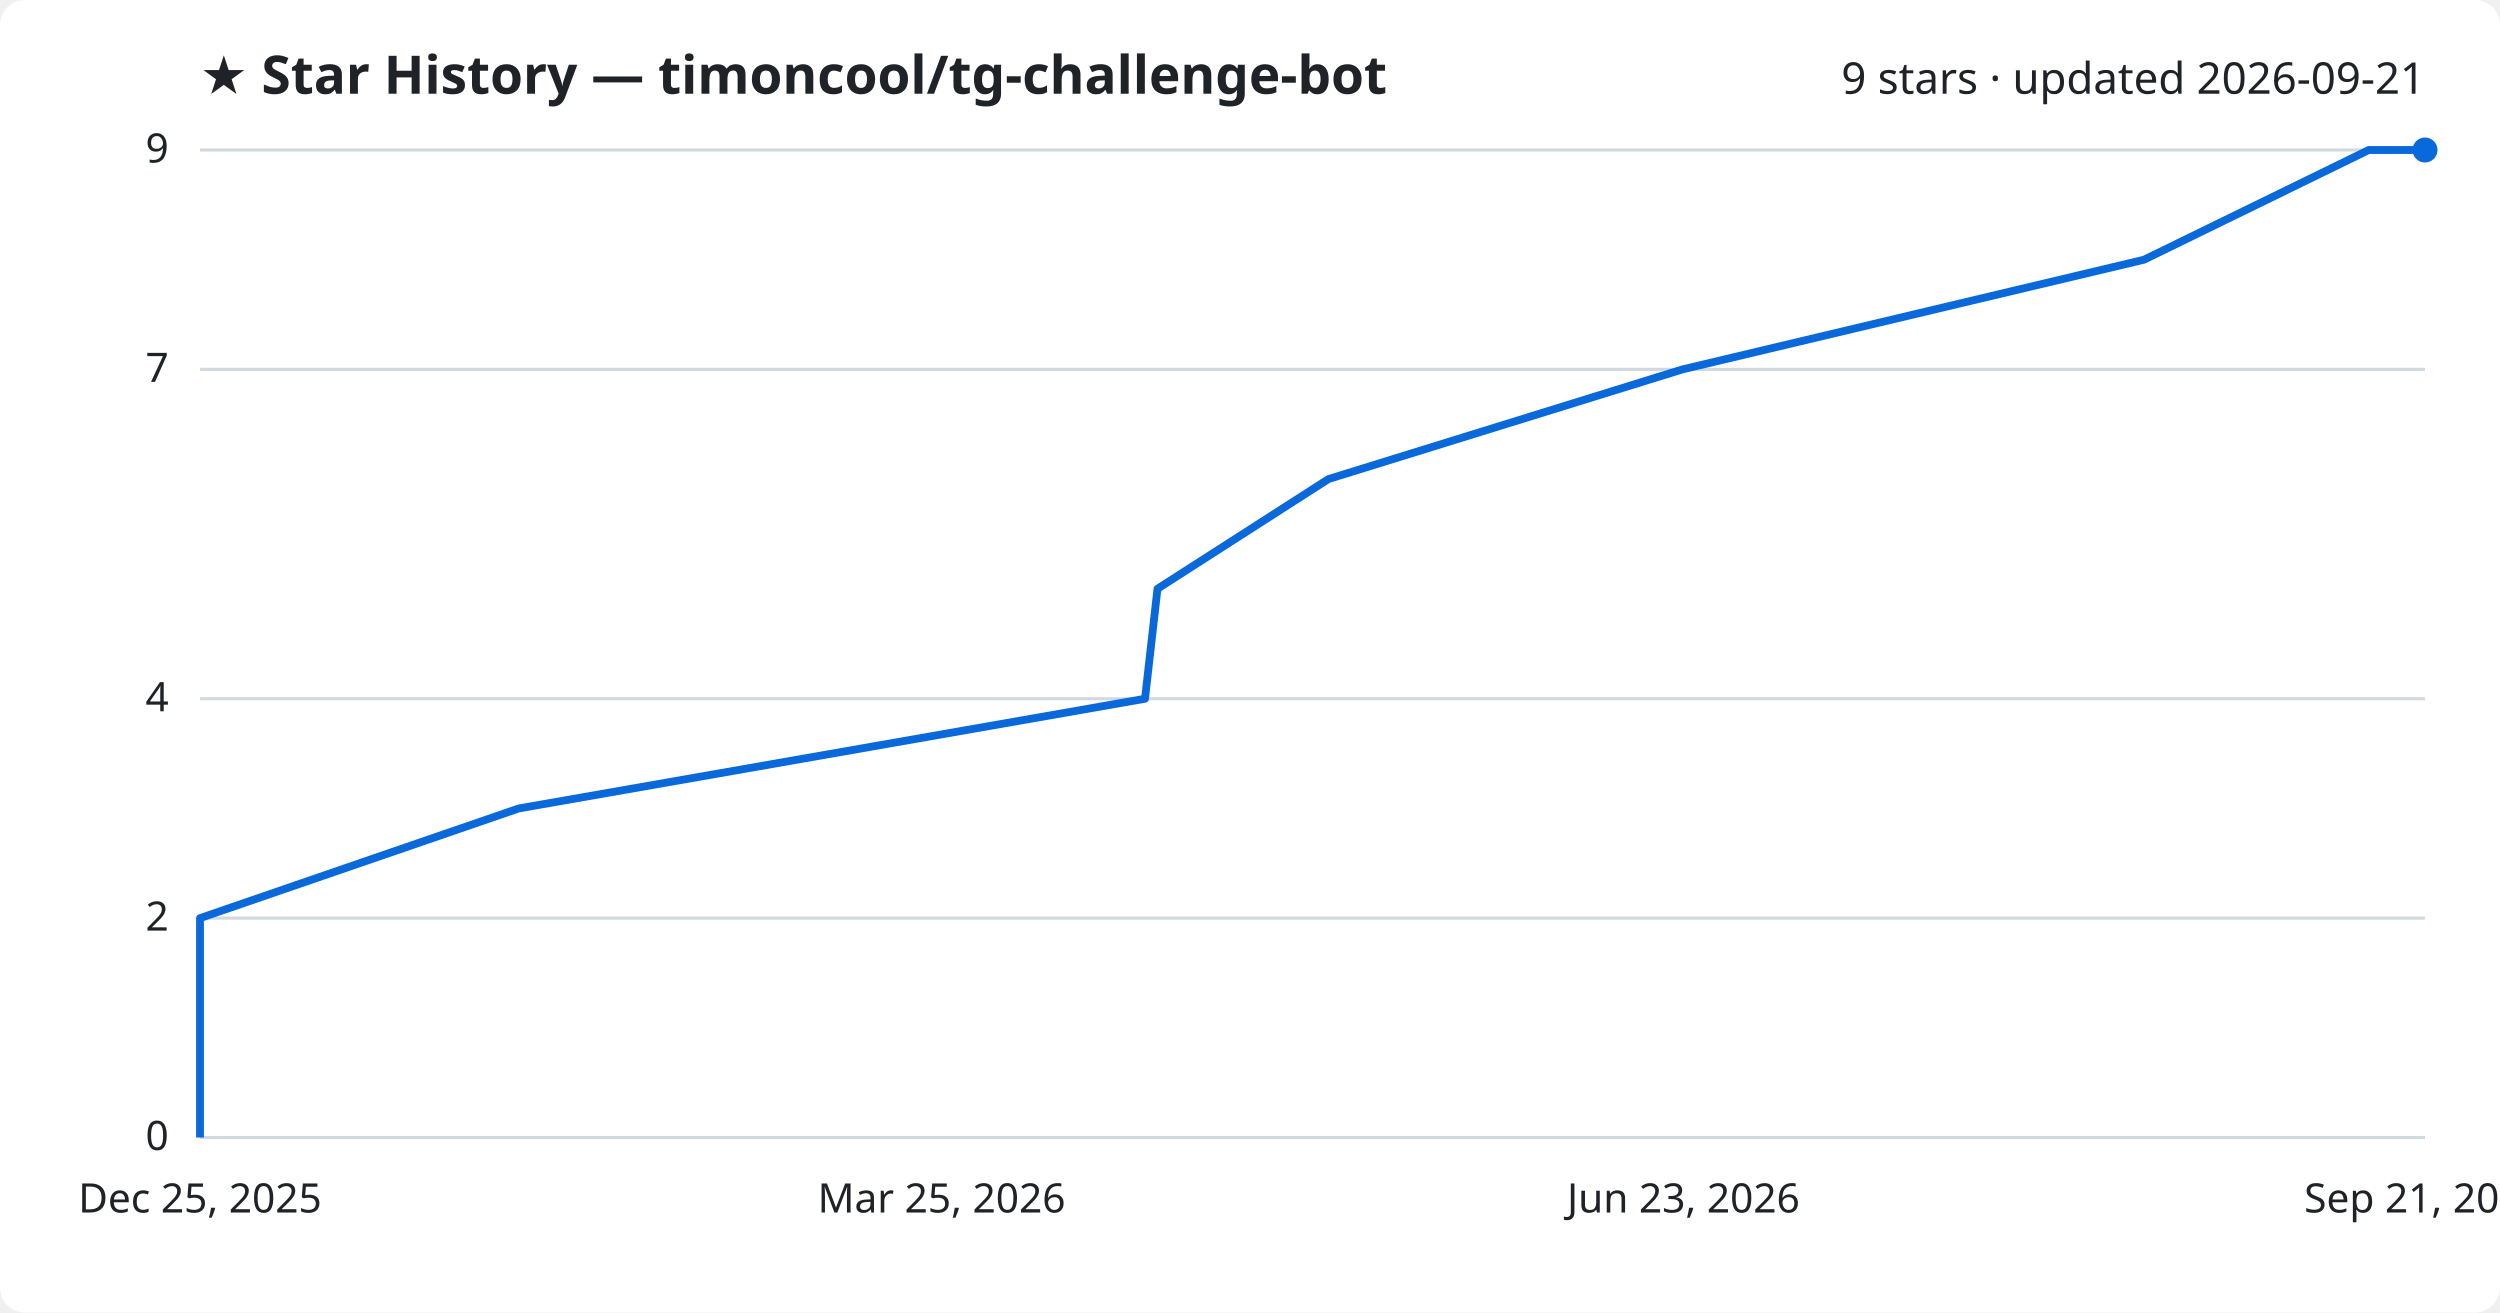
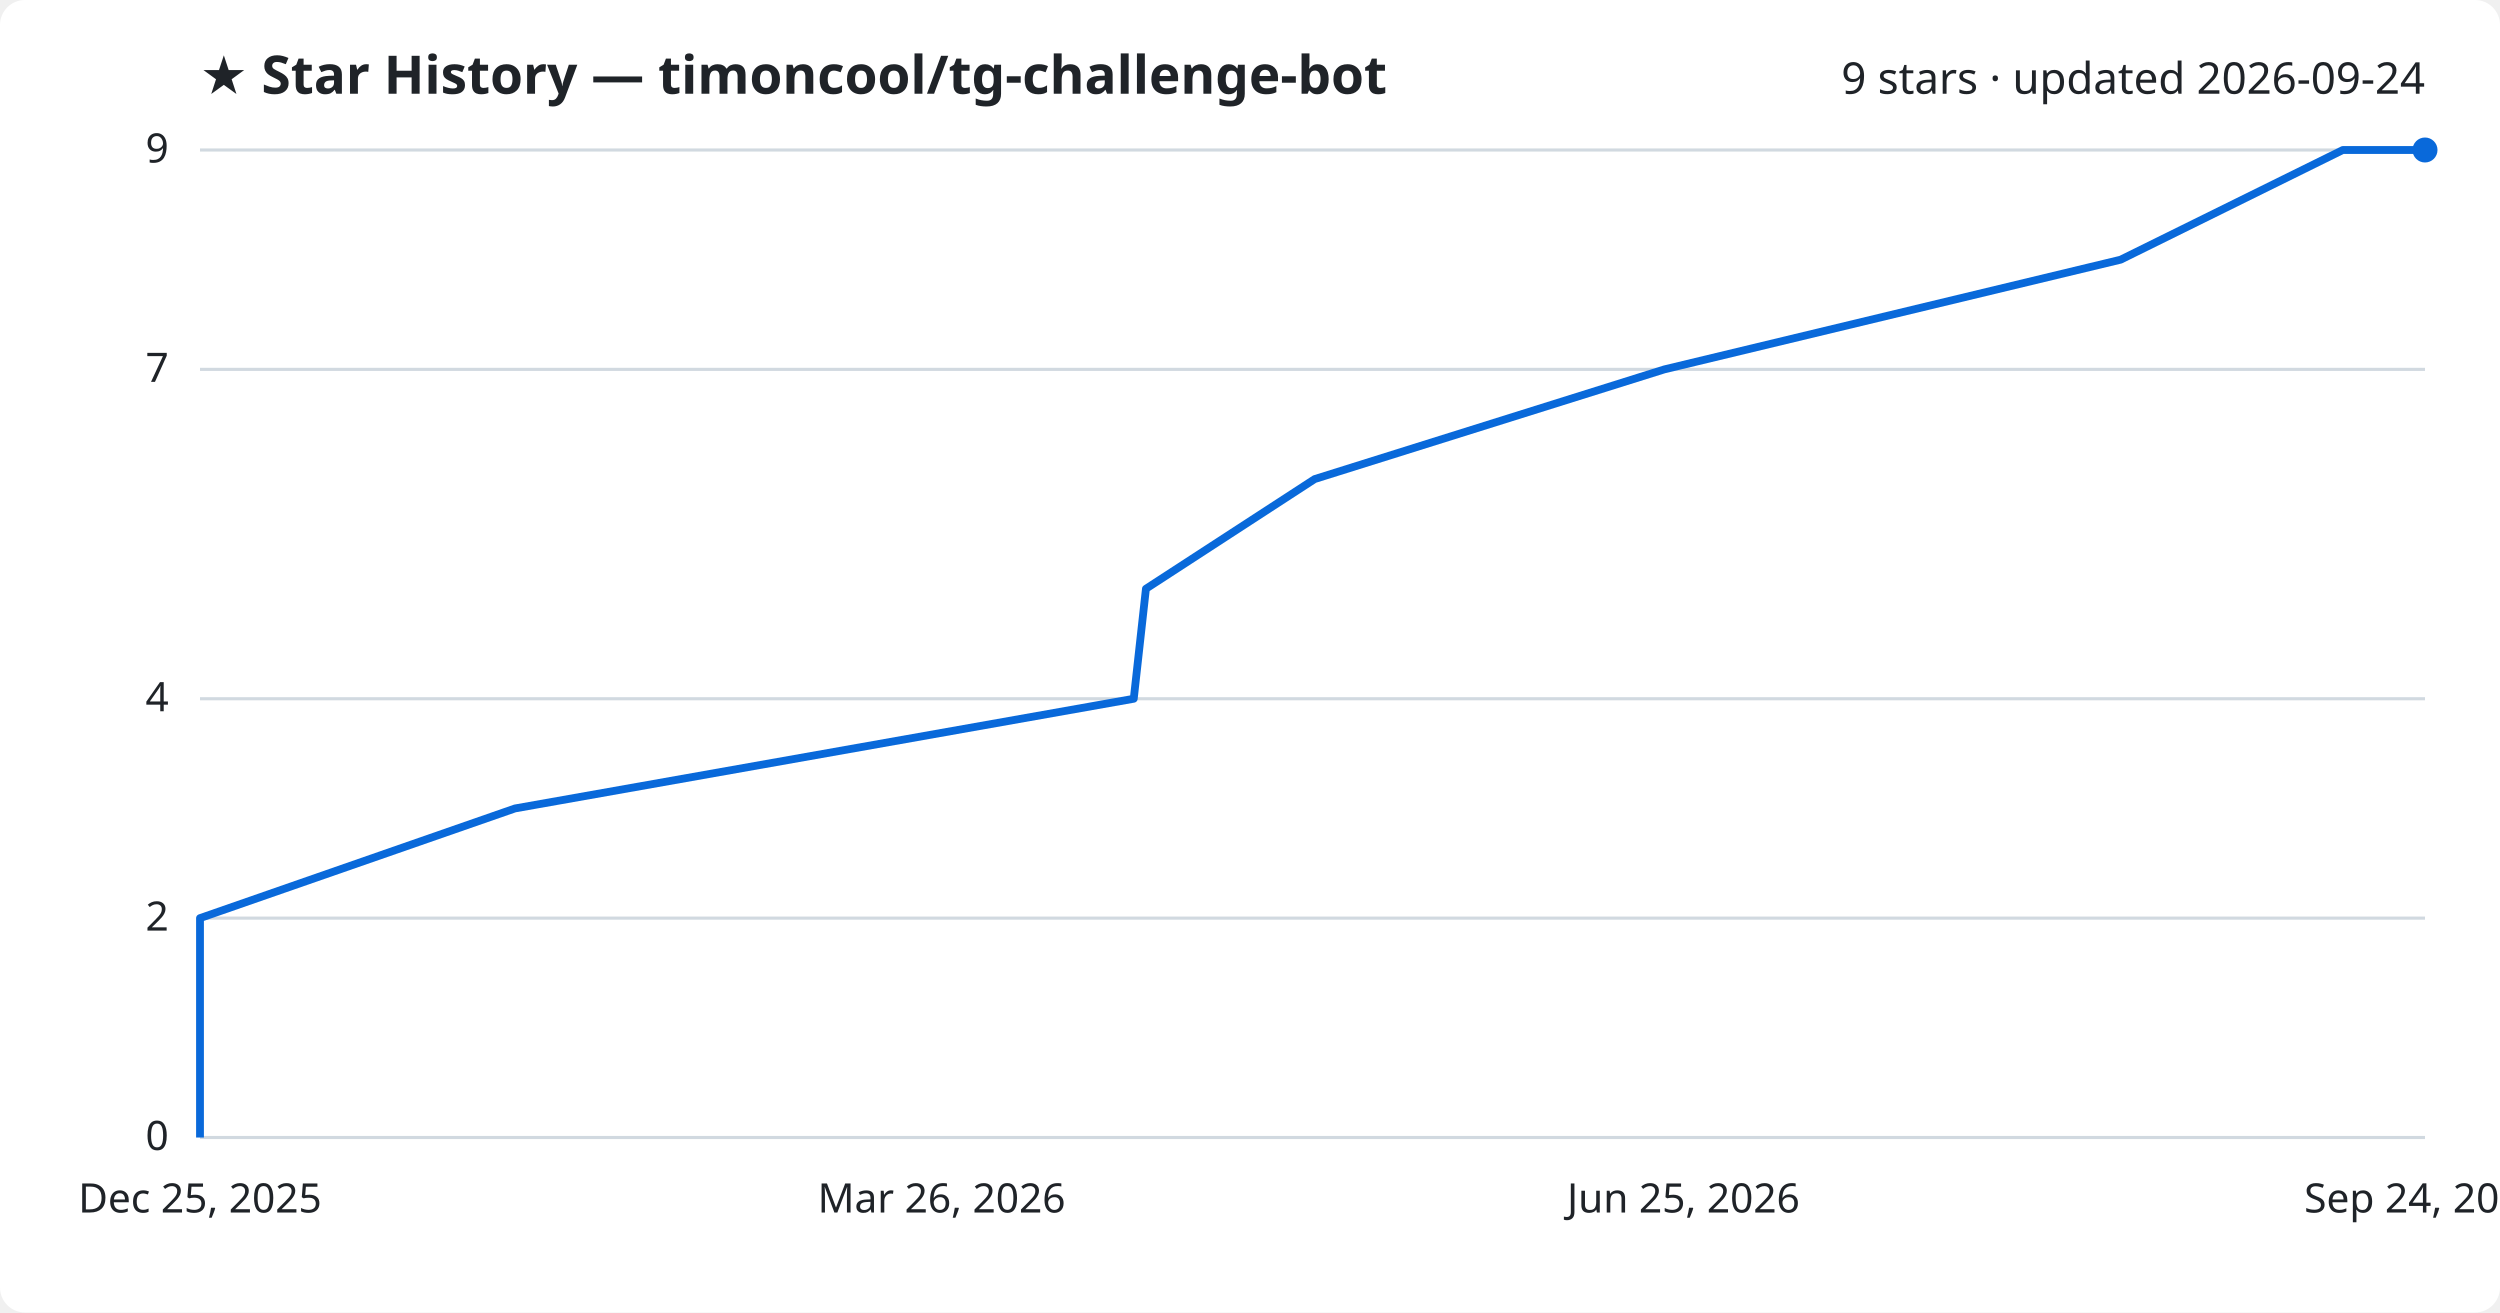
<svg xmlns="http://www.w3.org/2000/svg" viewBox="0 0 800 420" font-family="Segoe UI, sans-serif">
  <rect width="800" height="420" fill="#ffffff" rx="8" />
  <text x="64" y="30" fill="#1f2328" font-size="17" font-weight="700">★ Star History — timoncool/tg-challenge-bot</text>
-   <text x="776" y="30" fill="#1f2328" font-size="14" text-anchor="end">9 stars · updated 2026-09-21</text>
+   <text x="776" y="30" fill="#1f2328" font-size="14" text-anchor="end">9 stars · updated 2026-09-24</text>
  <line x1="64" y1="364.0" x2="776" y2="364.0" stroke="#d1d9e0" stroke-width="1" />
  <text x="54" y="368.0" fill="#1f2328" font-size="13" text-anchor="end">0</text>
  <line x1="64" y1="293.8" x2="776" y2="293.8" stroke="#d1d9e0" stroke-width="1" />
  <text x="54" y="297.8" fill="#1f2328" font-size="13" text-anchor="end">2</text>
  <line x1="64" y1="223.6" x2="776" y2="223.6" stroke="#d1d9e0" stroke-width="1" />
  <text x="54" y="227.6" fill="#1f2328" font-size="13" text-anchor="end">4</text>
  <line x1="64" y1="118.2" x2="776" y2="118.2" stroke="#d1d9e0" stroke-width="1" />
  <text x="54" y="122.2" fill="#1f2328" font-size="13" text-anchor="end">7</text>
  <line x1="64" y1="48.0" x2="776" y2="48.0" stroke="#d1d9e0" stroke-width="1" />
  <text x="54" y="52.0" fill="#1f2328" font-size="13" text-anchor="end">9</text>
-   <path d="M64.0,364.0 L64.0,328.9 L64.0,293.8 L166.0,258.7 L366.4,223.6 L370.4,188.4 L425.1,153.3 L538.4,118.2 L686.1,83.1 L758.0,48.0 L776.0,48.0" fill="none" stroke="#0969da" stroke-width="2.5" stroke-linejoin="round" />
+   <path d="M64.0,364.0 L64.0,328.9 L64.0,293.8 L164.8,258.7 L362.8,223.6 L366.7,188.4 L420.7,153.3 L532.6,118.2 L678.6,83.1 L749.7,48.0 L776.0,48.0" fill="none" stroke="#0969da" stroke-width="2.5" stroke-linejoin="round" />
  <circle cx="776.0" cy="48.0" r="4" fill="#0969da" />
  <text x="64.0" y="388" fill="#1f2328" font-size="13" text-anchor="middle">Dec 25, 2025</text>
-   <text x="301.3" y="388" fill="#1f2328" font-size="13" text-anchor="middle">Mar 25, 2026</text>
-   <text x="538.7" y="388" fill="#1f2328" font-size="13" text-anchor="middle">Jun 23, 2026</text>
-   <text x="776.0" y="388" fill="#1f2328" font-size="13" text-anchor="middle">Sep 21, 2026</text>
+   <text x="301.3" y="388" fill="#1f2328" font-size="13" text-anchor="middle">Mar 26, 2026</text>
+   <text x="538.7" y="388" fill="#1f2328" font-size="13" text-anchor="middle">Jun 25, 2026</text>
+   <text x="776.0" y="388" fill="#1f2328" font-size="13" text-anchor="middle">Sep 24, 2026</text>
</svg>
